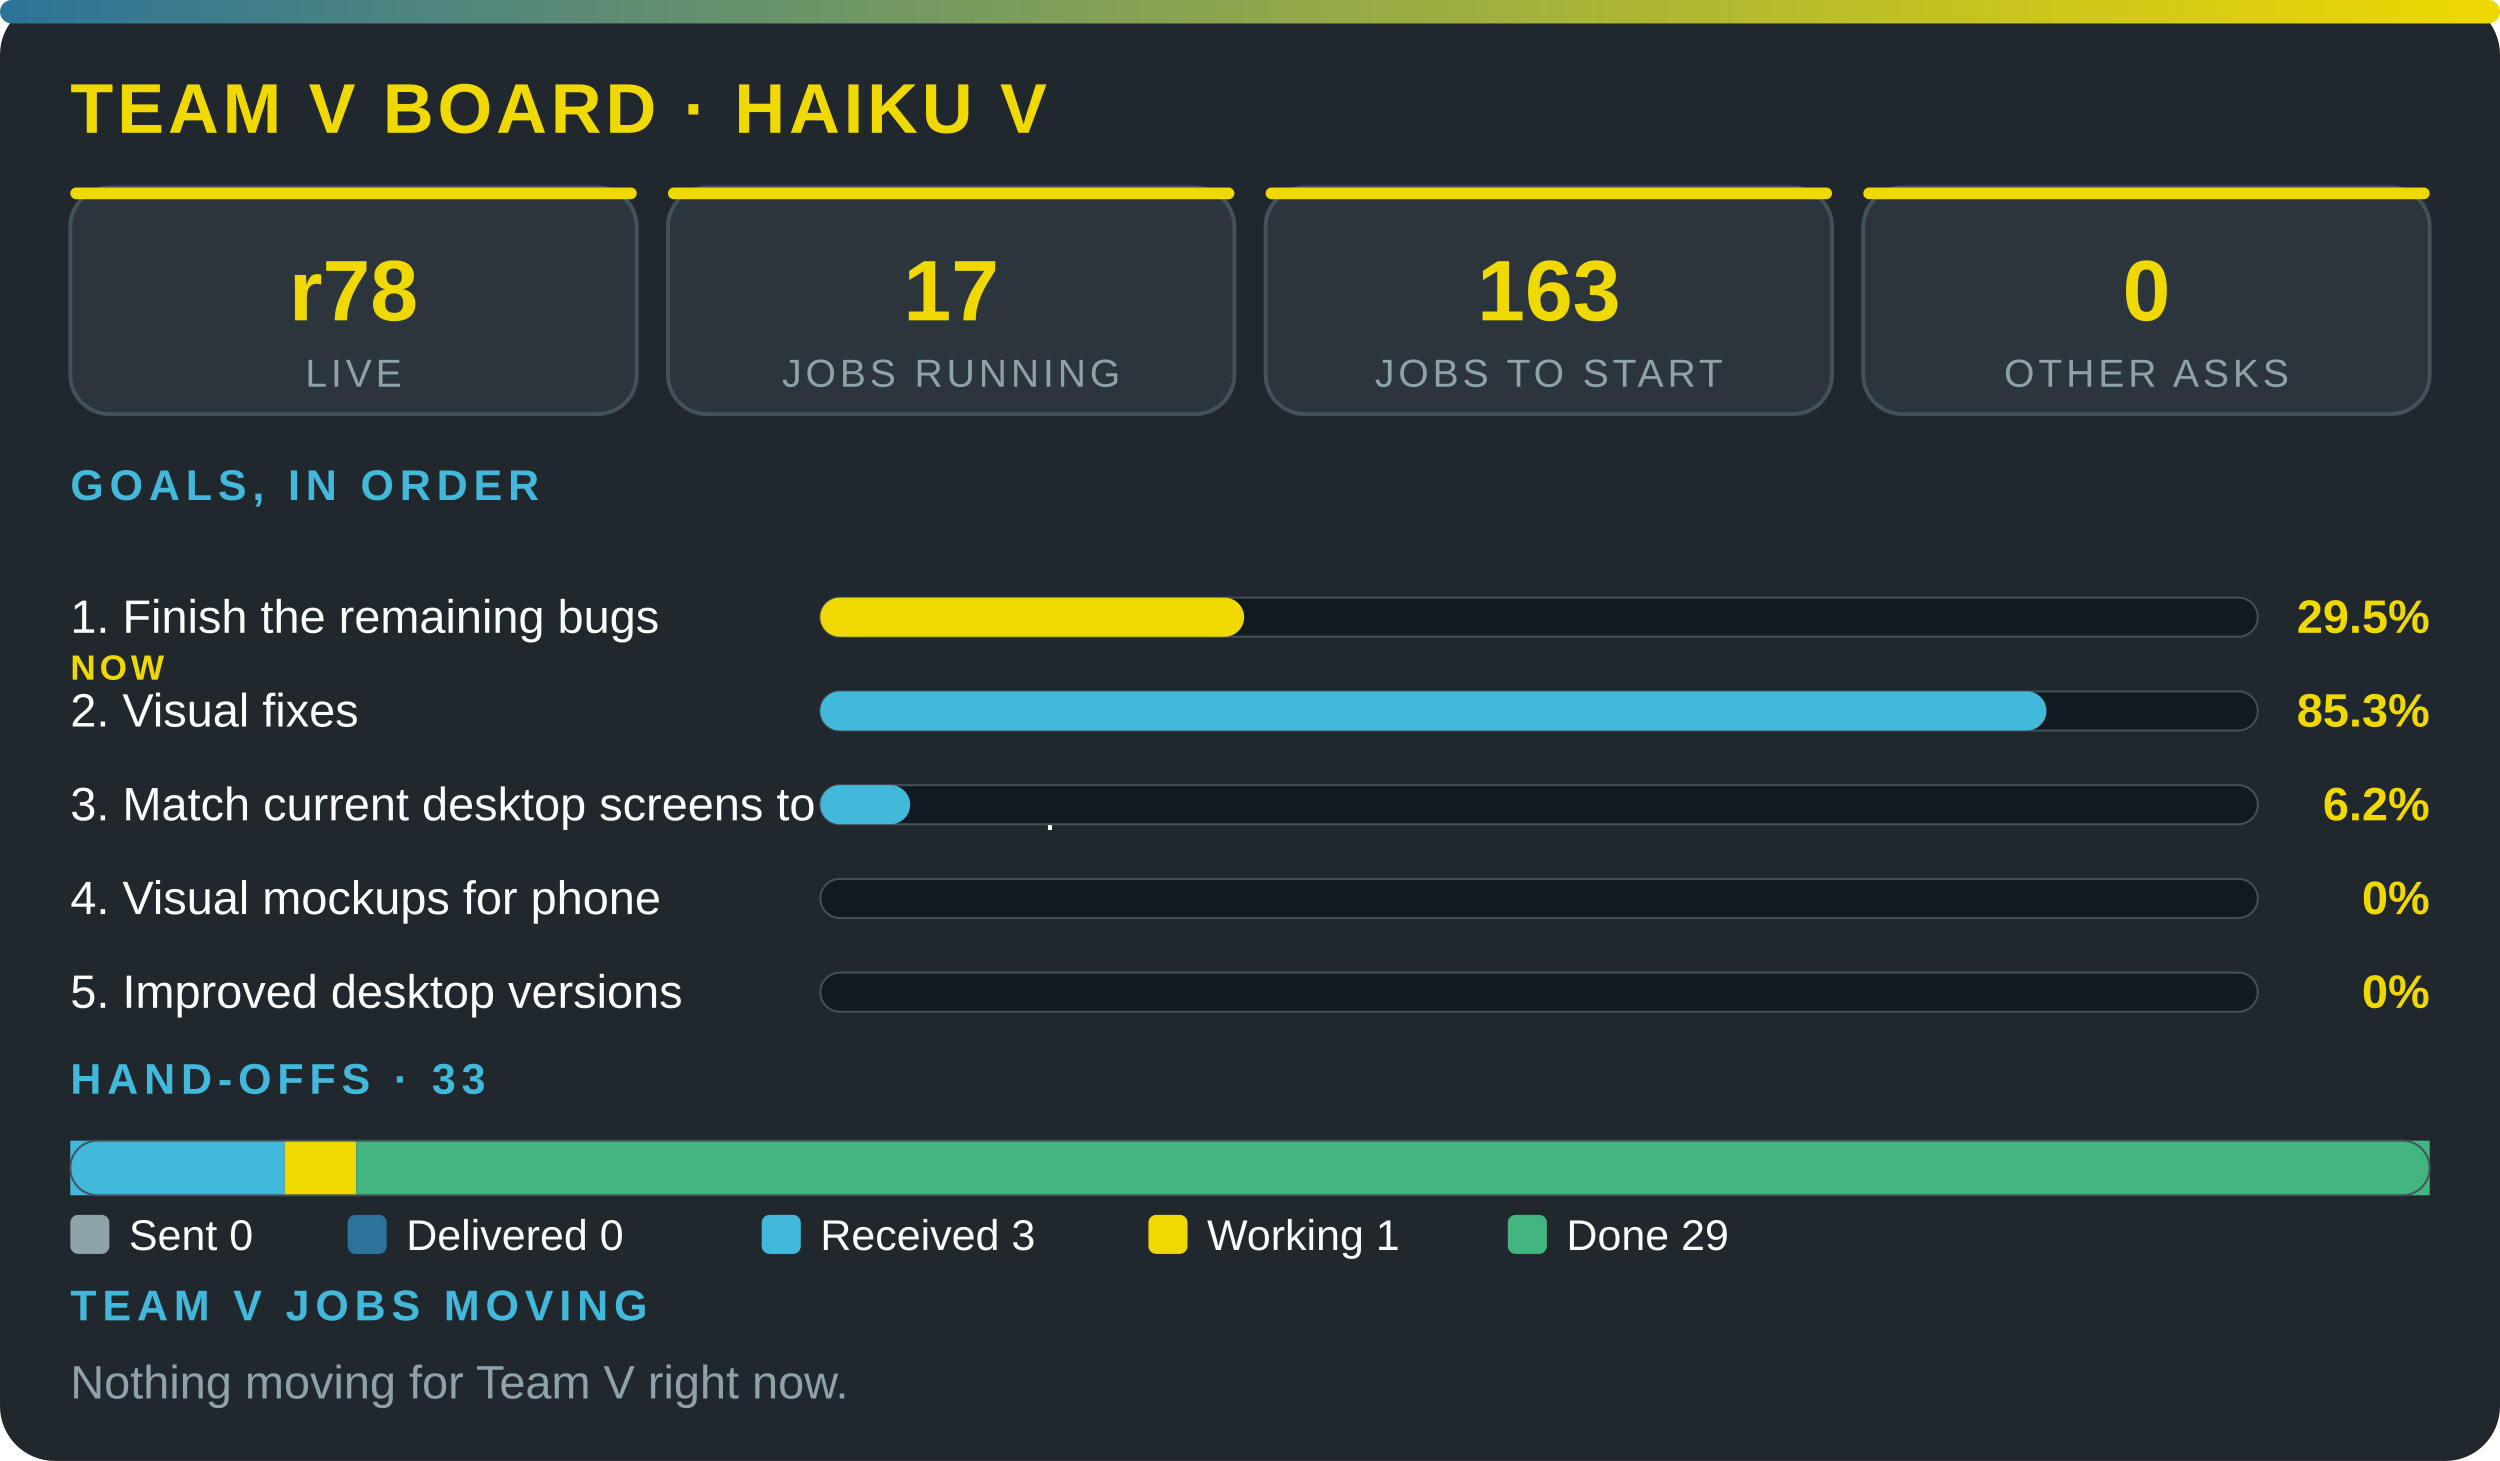
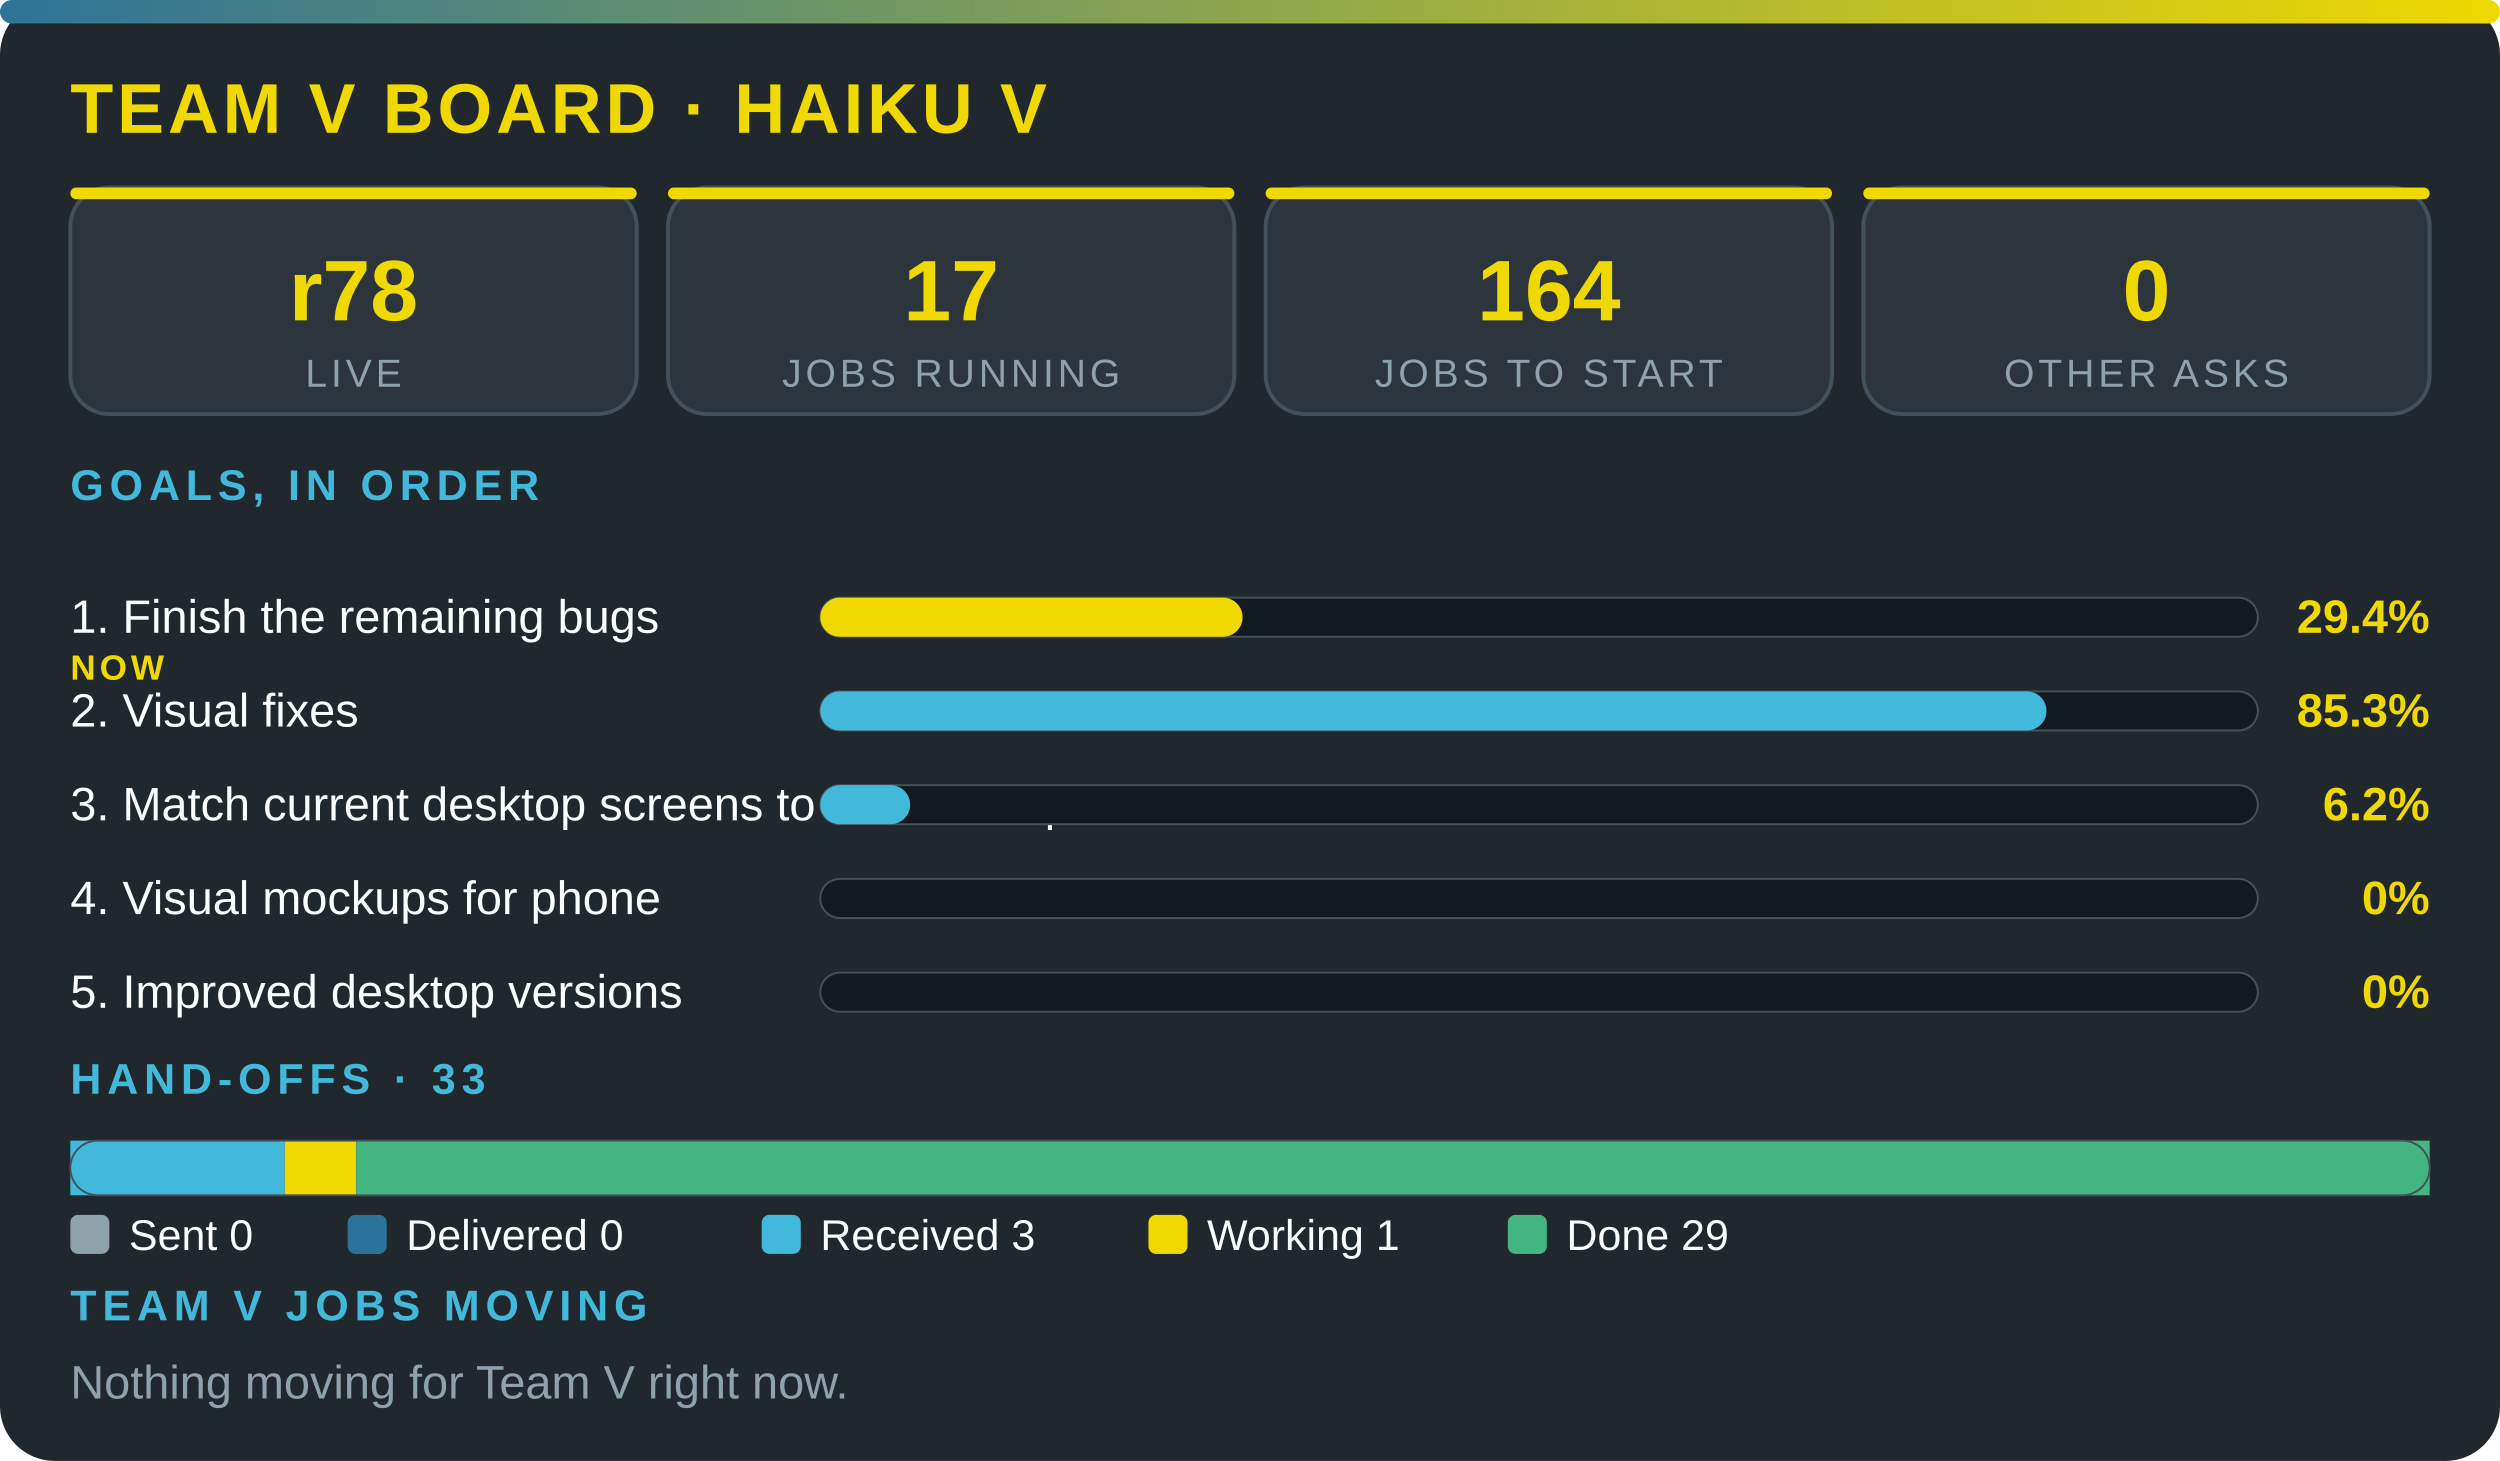
<svg xmlns="http://www.w3.org/2000/svg" viewBox="0 0 640 374" width="100%" role="img" aria-label="Team V board · Haiku V" font-family="'Segoe UI',system-ui,Arial,sans-serif">
  <defs>
    <linearGradient id="g">
      <stop offset="0" stop-color="#2c7399" />
      <stop offset="1" stop-color="#f0d900" />
    </linearGradient>
  </defs>
  <rect width="640" height="374" rx="14" fill="#20272d" />
  <rect width="640" height="6" rx="3" fill="url(#g)" />
  <text x="18" y="34" font-size="18" font-weight="800" fill="#f0d900" letter-spacing="1">TEAM V BOARD · HAIKU V</text>
  <rect x="18" y="48" width="145" height="58" rx="10" fill="#2c353c" stroke="#43515b" />
  <rect x="18" y="48" width="145" height="3" rx="1.5" fill="#f0d900" />
  <text x="90.5" y="82" font-size="22" font-weight="800" fill="#f0d900" text-anchor="middle">r78</text>
  <text x="90.5" y="99" font-size="10" fill="#8ea2ac" letter-spacing="1" text-anchor="middle">LIVE</text>
  <rect x="171" y="48" width="145" height="58" rx="10" fill="#2c353c" stroke="#43515b" />
  <rect x="171" y="48" width="145" height="3" rx="1.5" fill="#f0d900" />
  <text x="243.5" y="82" font-size="22" font-weight="800" fill="#f0d900" text-anchor="middle">17</text>
  <text x="243.5" y="99" font-size="10" fill="#8ea2ac" letter-spacing="1" text-anchor="middle">JOBS RUNNING</text>
  <rect x="324" y="48" width="145" height="58" rx="10" fill="#2c353c" stroke="#43515b" />
  <rect x="324" y="48" width="145" height="3" rx="1.5" fill="#f0d900" />
-   <text x="396.5" y="82" font-size="22" font-weight="800" fill="#f0d900" text-anchor="middle">163</text>
+   <text x="396.5" y="82" font-size="22" font-weight="800" fill="#f0d900" text-anchor="middle">164</text>
  <text x="396.5" y="99" font-size="10" fill="#8ea2ac" letter-spacing="1" text-anchor="middle">JOBS TO START</text>
  <rect x="477" y="48" width="145" height="58" rx="10" fill="#2c353c" stroke="#43515b" />
  <rect x="477" y="48" width="145" height="3" rx="1.5" fill="#f0d900" />
  <text x="549.5" y="82" font-size="22" font-weight="800" fill="#f0d900" text-anchor="middle">0</text>
  <text x="549.5" y="99" font-size="10" fill="#8ea2ac" letter-spacing="1" text-anchor="middle">OTHER ASKS</text>
  <text x="18" y="128" font-size="11" font-weight="700" fill="#42b9da" letter-spacing="1.5">GOALS, IN ORDER</text>
  <text x="18" y="162" font-size="12" fill="#fbfcfc">1. Finish the remaining bugs</text>
  <text x="18" y="174" font-size="9" font-weight="800" letter-spacing="1" fill="#f0d900">NOW</text>
  <rect x="210" y="153" width="368" height="10" rx="5" fill="#12191f" stroke="#43515b" stroke-width=".5" />
-   <rect x="210" y="153" width="108.5" height="10" rx="5" fill="#f0d900" />
-   <text x="622" y="162" font-size="12" font-weight="800" fill="#f0d900" text-anchor="end">29.5%</text>
+   <rect x="210" y="153" width="108.1" height="10" rx="5" fill="#f0d900" />
+   <text x="622" y="162" font-size="12" font-weight="800" fill="#f0d900" text-anchor="end">29.4%</text>
  <text x="18" y="186" font-size="12" fill="#fbfcfc">2. Visual fixes</text>
  <rect x="210" y="177" width="368" height="10" rx="5" fill="#12191f" stroke="#43515b" stroke-width=".5" />
  <rect x="210" y="177" width="313.9" height="10" rx="5" fill="#42b9da" />
  <text x="622" y="186" font-size="12" font-weight="800" fill="#f0d900" text-anchor="end">85.3%</text>
  <text x="18" y="210" font-size="12" fill="#fbfcfc">3. Match current desktop screens to the mockup</text>
  <rect x="210" y="201" width="368" height="10" rx="5" fill="#12191f" stroke="#43515b" stroke-width=".5" />
  <rect x="210" y="201" width="23" height="10" rx="5" fill="#42b9da" />
  <text x="622" y="210" font-size="12" font-weight="800" fill="#f0d900" text-anchor="end">6.2%</text>
  <text x="18" y="234" font-size="12" fill="#fbfcfc">4. Visual mockups for phone</text>
  <rect x="210" y="225" width="368" height="10" rx="5" fill="#12191f" stroke="#43515b" stroke-width=".5" />
  <text x="622" y="234" font-size="12" font-weight="800" fill="#f0d900" text-anchor="end">0%</text>
  <text x="18" y="258" font-size="12" fill="#fbfcfc">5. Improved desktop versions</text>
  <rect x="210" y="249" width="368" height="10" rx="5" fill="#12191f" stroke="#43515b" stroke-width=".5" />
  <text x="622" y="258" font-size="12" font-weight="800" fill="#f0d900" text-anchor="end">0%</text>
  <text x="18" y="280" font-size="11" font-weight="700" fill="#42b9da" letter-spacing="1.5">HAND-OFFS · 33</text>
  <rect x="18" y="292" width="54.9" height="14" fill="#42b9da" />
  <rect x="72.9" y="292" width="18.3" height="14" fill="#f0d900" />
  <rect x="91.2" y="292" width="530.8" height="14" fill="#43b581" />
  <rect x="18" y="292" width="604" height="14" rx="7" fill="none" stroke="#43515b" stroke-width=".5" />
  <rect x="18" y="311" width="10" height="10" rx="2" fill="#8ea2ac" />
  <text x="33" y="320" font-size="11" fill="#fbfcfc">Sent 0</text>
  <rect x="89" y="311" width="10" height="10" rx="2" fill="#2c7399" />
  <text x="104" y="320" font-size="11" fill="#fbfcfc">Delivered 0</text>
  <rect x="195" y="311" width="10" height="10" rx="2" fill="#42b9da" />
  <text x="210" y="320" font-size="11" fill="#fbfcfc">Received 3</text>
  <rect x="294" y="311" width="10" height="10" rx="2" fill="#f0d900" />
  <text x="309" y="320" font-size="11" fill="#fbfcfc">Working 1</text>
  <rect x="386" y="311" width="10" height="10" rx="2" fill="#43b581" />
  <text x="401" y="320" font-size="11" fill="#fbfcfc">Done 29</text>
  <text x="18" y="338" font-size="11" font-weight="700" fill="#42b9da" letter-spacing="1.5">TEAM V JOBS MOVING</text>
  <text x="18" y="358" font-size="12" fill="#8ea2ac">Nothing moving for Team V right now.</text>
</svg>
